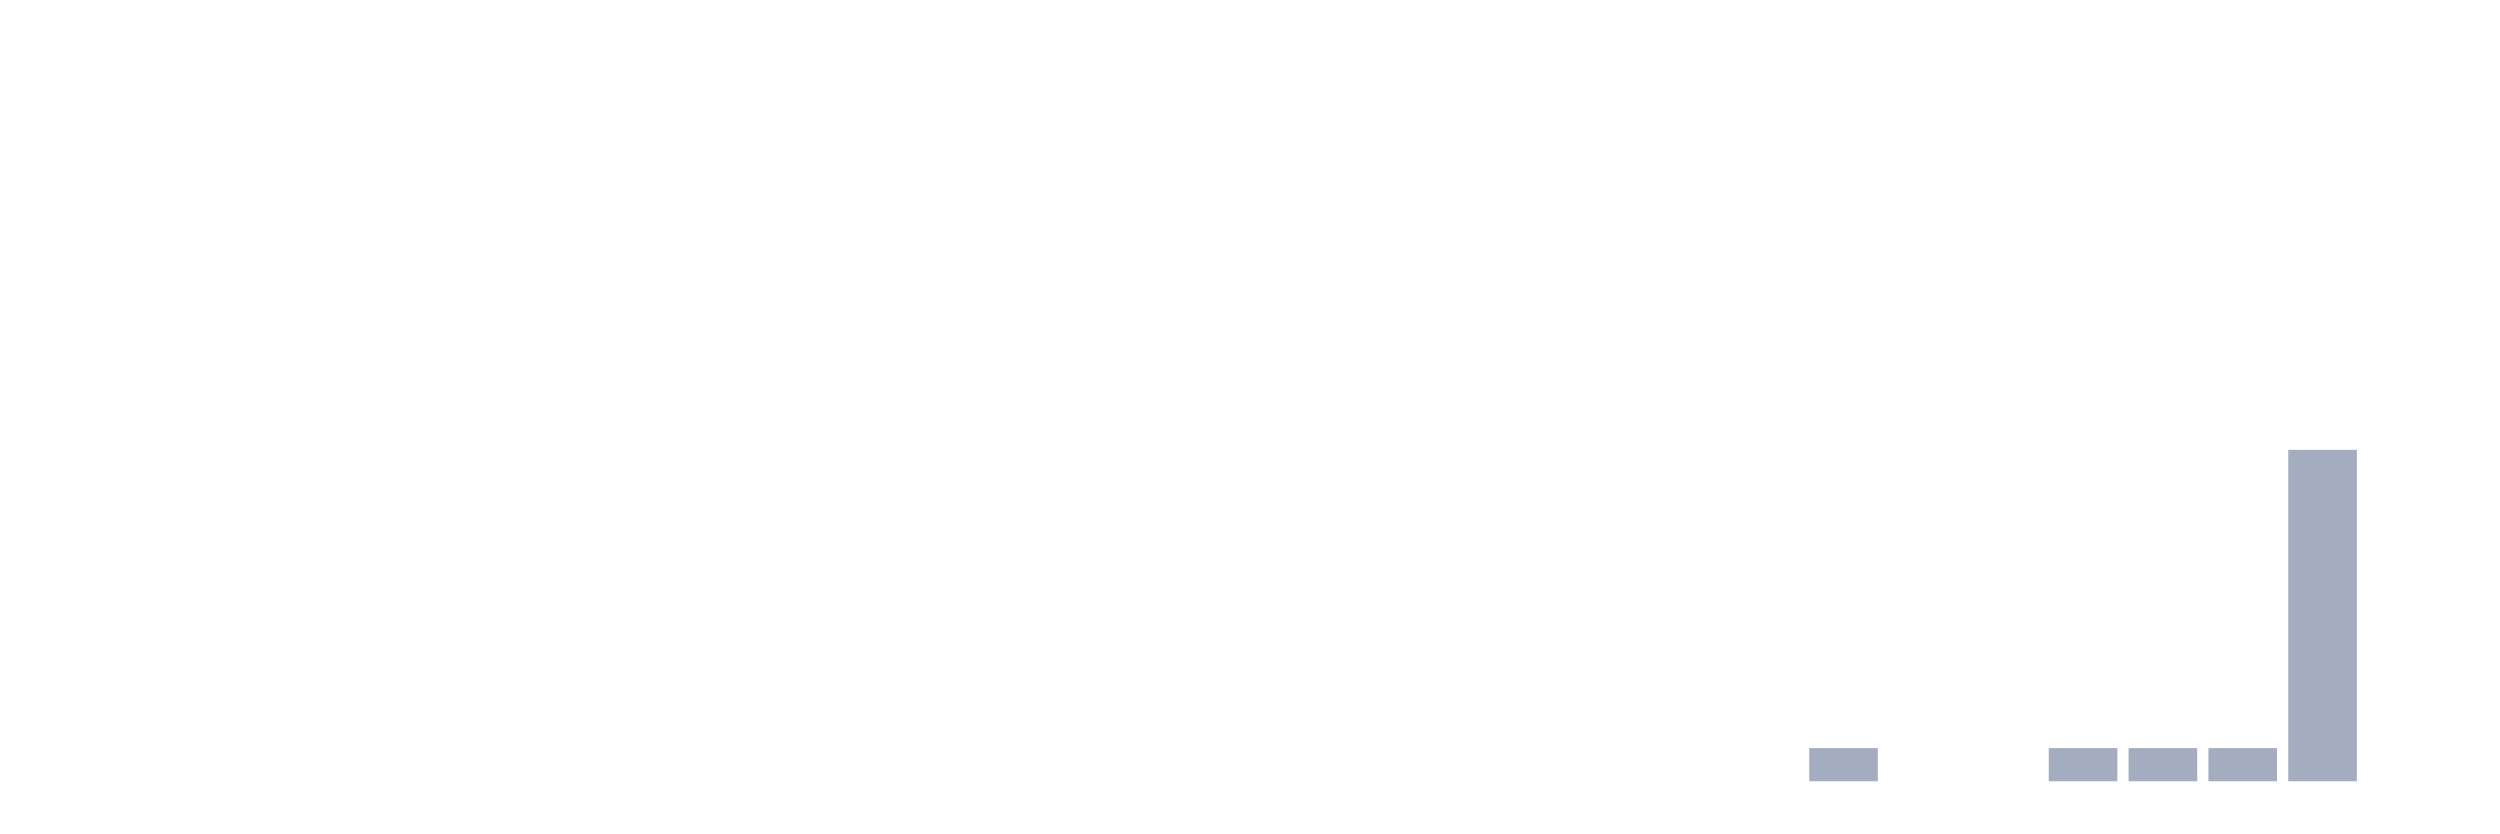
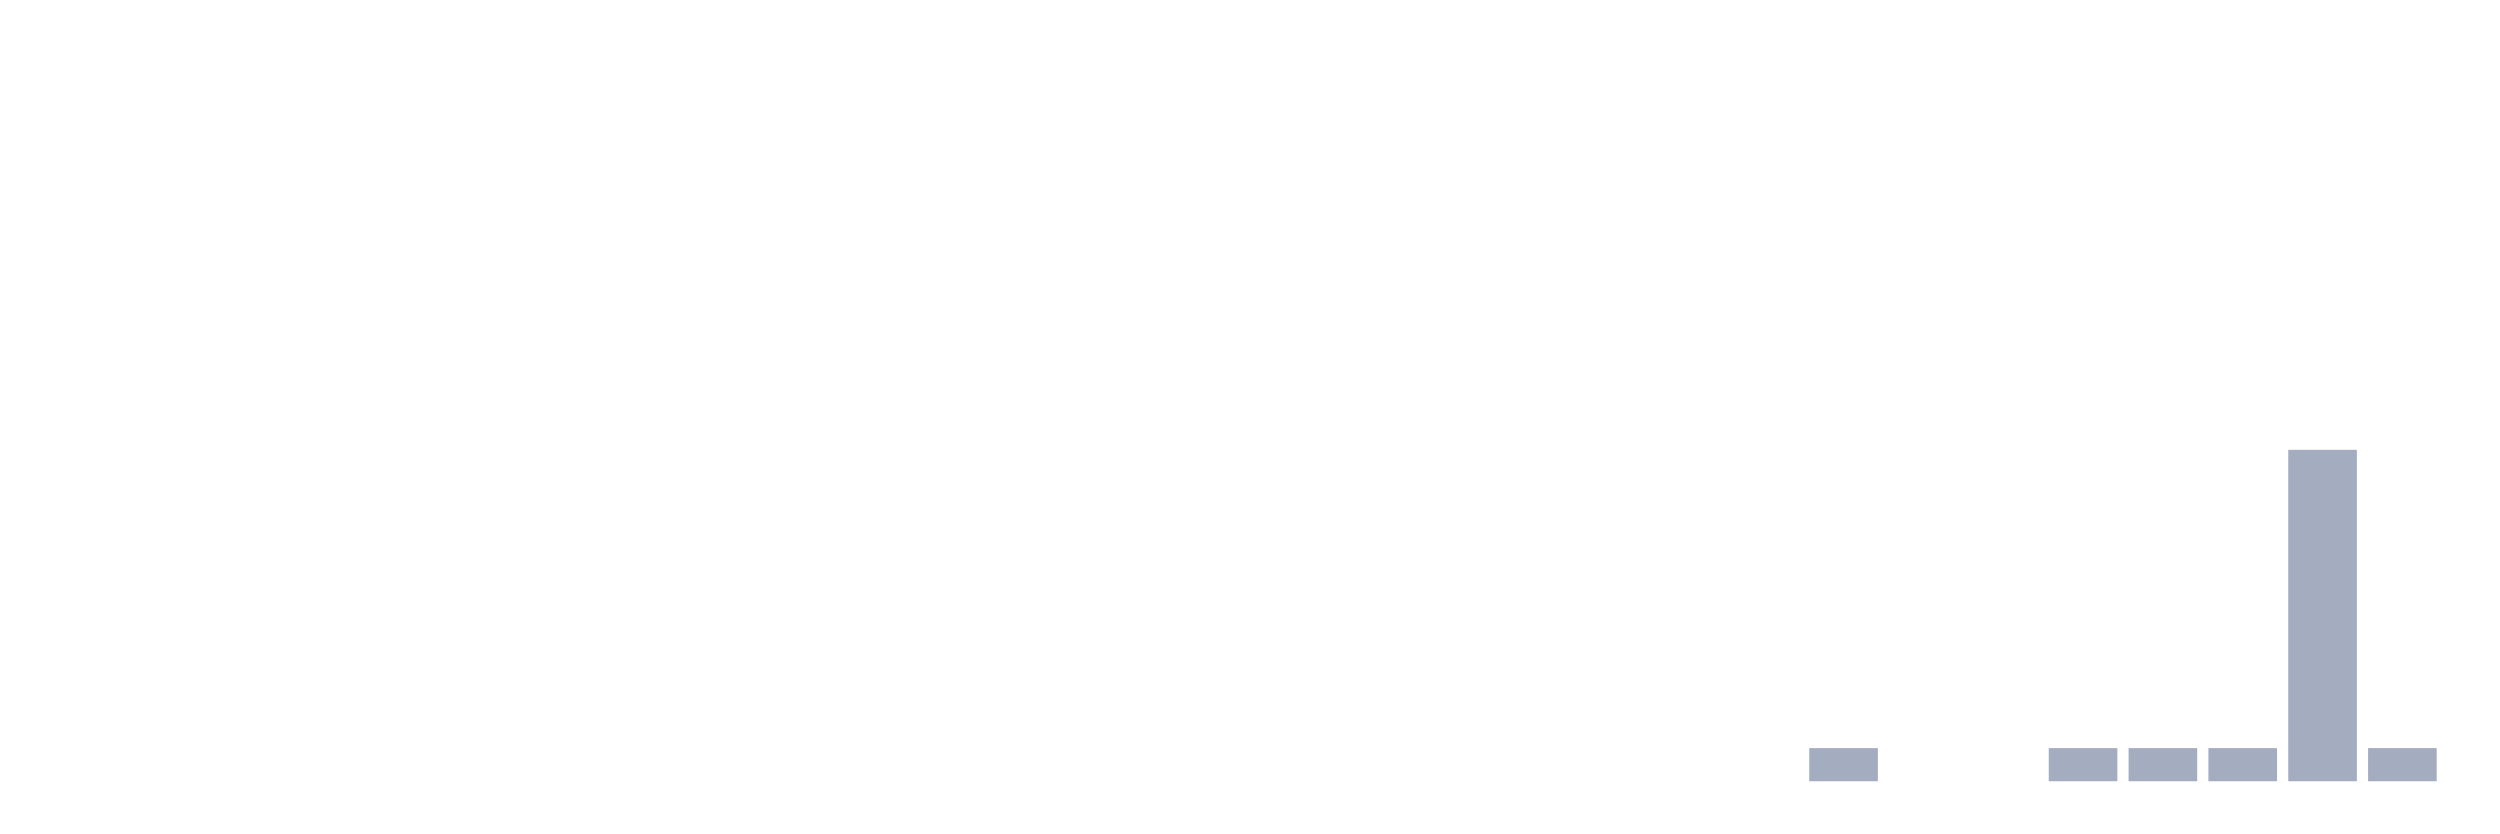
<svg xmlns="http://www.w3.org/2000/svg" viewBox="0 0 480 160">
  <g transform="translate(10,10)">
    <rect class="bar" x="0.153" width="13.175" y="140" height="0" fill="rgb(164,173,192)" />
    <rect class="bar" x="15.482" width="13.175" y="140" height="0" fill="rgb(164,173,192)" />
    <rect class="bar" x="30.81" width="13.175" y="140" height="0" fill="rgb(164,173,192)" />
    <rect class="bar" x="46.138" width="13.175" y="140" height="0" fill="rgb(164,173,192)" />
    <rect class="bar" x="61.466" width="13.175" y="140" height="0" fill="rgb(164,173,192)" />
    <rect class="bar" x="76.794" width="13.175" y="140" height="0" fill="rgb(164,173,192)" />
    <rect class="bar" x="92.123" width="13.175" y="140" height="0" fill="rgb(164,173,192)" />
    <rect class="bar" x="107.451" width="13.175" y="140" height="0" fill="rgb(164,173,192)" />
    <rect class="bar" x="122.779" width="13.175" y="140" height="0" fill="rgb(164,173,192)" />
    <rect class="bar" x="138.107" width="13.175" y="140" height="0" fill="rgb(164,173,192)" />
    <rect class="bar" x="153.436" width="13.175" y="140" height="0" fill="rgb(164,173,192)" />
    <rect class="bar" x="168.764" width="13.175" y="140" height="0" fill="rgb(164,173,192)" />
    <rect class="bar" x="184.092" width="13.175" y="140" height="0" fill="rgb(164,173,192)" />
    <rect class="bar" x="199.42" width="13.175" y="140" height="0" fill="rgb(164,173,192)" />
    <rect class="bar" x="214.748" width="13.175" y="140" height="0" fill="rgb(164,173,192)" />
    <rect class="bar" x="230.077" width="13.175" y="140" height="0" fill="rgb(164,173,192)" />
    <rect class="bar" x="245.405" width="13.175" y="140" height="0" fill="rgb(164,173,192)" />
    <rect class="bar" x="260.733" width="13.175" y="140" height="0" fill="rgb(164,173,192)" />
    <rect class="bar" x="276.061" width="13.175" y="140" height="0" fill="rgb(164,173,192)" />
    <rect class="bar" x="291.39" width="13.175" y="140" height="0" fill="rgb(164,173,192)" />
    <rect class="bar" x="306.718" width="13.175" y="140" height="0" fill="rgb(164,173,192)" />
    <rect class="bar" x="322.046" width="13.175" y="140" height="0" fill="rgb(164,173,192)" />
    <rect class="bar" x="337.374" width="13.175" y="133.636" height="6.364" fill="rgb(164,173,192)" />
    <rect class="bar" x="352.702" width="13.175" y="140" height="0" fill="rgb(164,173,192)" />
    <rect class="bar" x="368.031" width="13.175" y="140" height="0" fill="rgb(164,173,192)" />
    <rect class="bar" x="383.359" width="13.175" y="133.636" height="6.364" fill="rgb(164,173,192)" />
    <rect class="bar" x="398.687" width="13.175" y="133.636" height="6.364" fill="rgb(164,173,192)" />
    <rect class="bar" x="414.015" width="13.175" y="133.636" height="6.364" fill="rgb(164,173,192)" />
    <rect class="bar" x="429.344" width="13.175" y="76.364" height="63.636" fill="rgb(164,173,192)" />
-     <rect class="bar" x="444.672" width="13.175" y="140" height="0" fill="rgb(164,173,192)" />
+     <rect class="bar" x="444.672" width="13.175" y="133.636" height="6.364" fill="rgb(164,173,192)" />
  </g>
</svg>
